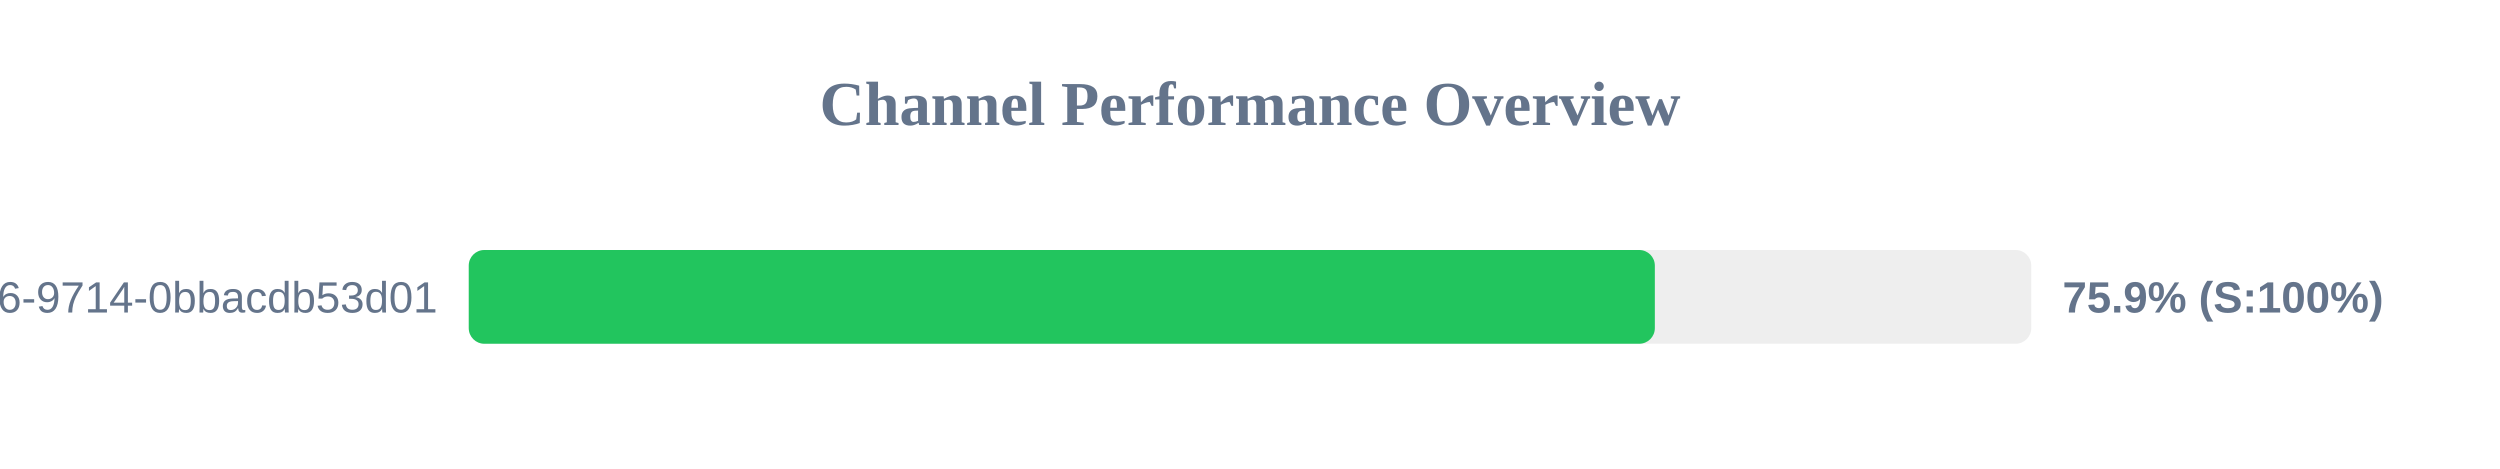
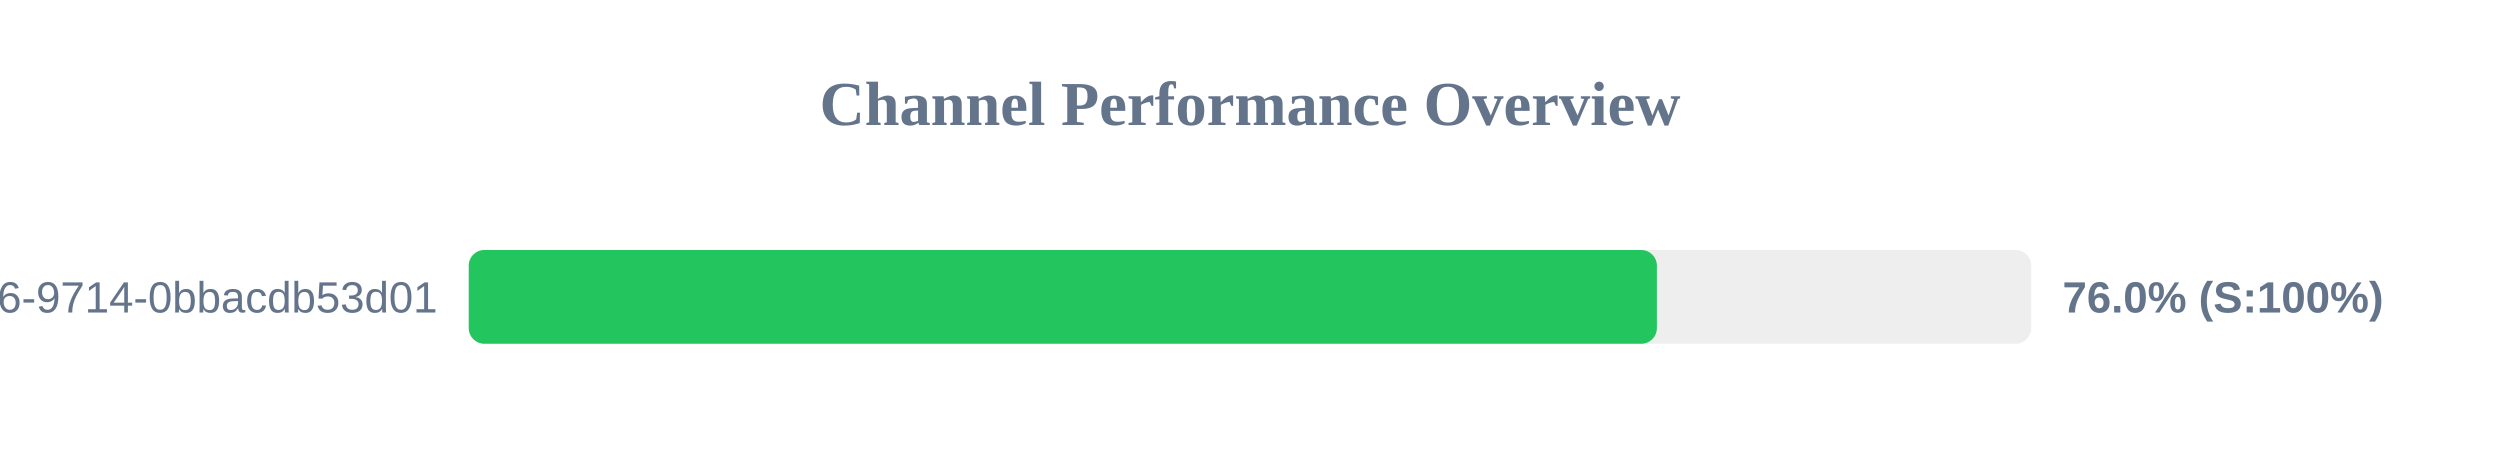
<svg xmlns="http://www.w3.org/2000/svg" width="800" height="150" version="1.1">
  <style>
        .row { font: 14px Arial; fill: #64748b; }
        .score { font: bold 14px Arial; fill: #64748b; }
    </style>
  <text x="400" y="40" text-anchor="middle" font-size="20px" font-weight="bold" fill="#64748b">Channel Performance Overview</text>
  <rect x="150" y="80" width="500" height="30" fill="#eee" rx="5" />
-   <rect x="150" y="80" width="379.55" height="30" fill="#22c55e" rx="5" />
+   <rect x="150" y="80" width="380.2" height="30" fill="#22c55e" rx="5" />
  <text x="140" y="100" text-anchor="end" class="row">?uuid=23125f6e-ec56-4c26-9714-0bbacdb53d01</text>
-   <text x="660" y="100" text-anchor="start" class="score">75.9% (S:100%)</text>
+   <text x="660" y="100" text-anchor="start" class="score">76.0% (S:100%)</text>
</svg>
